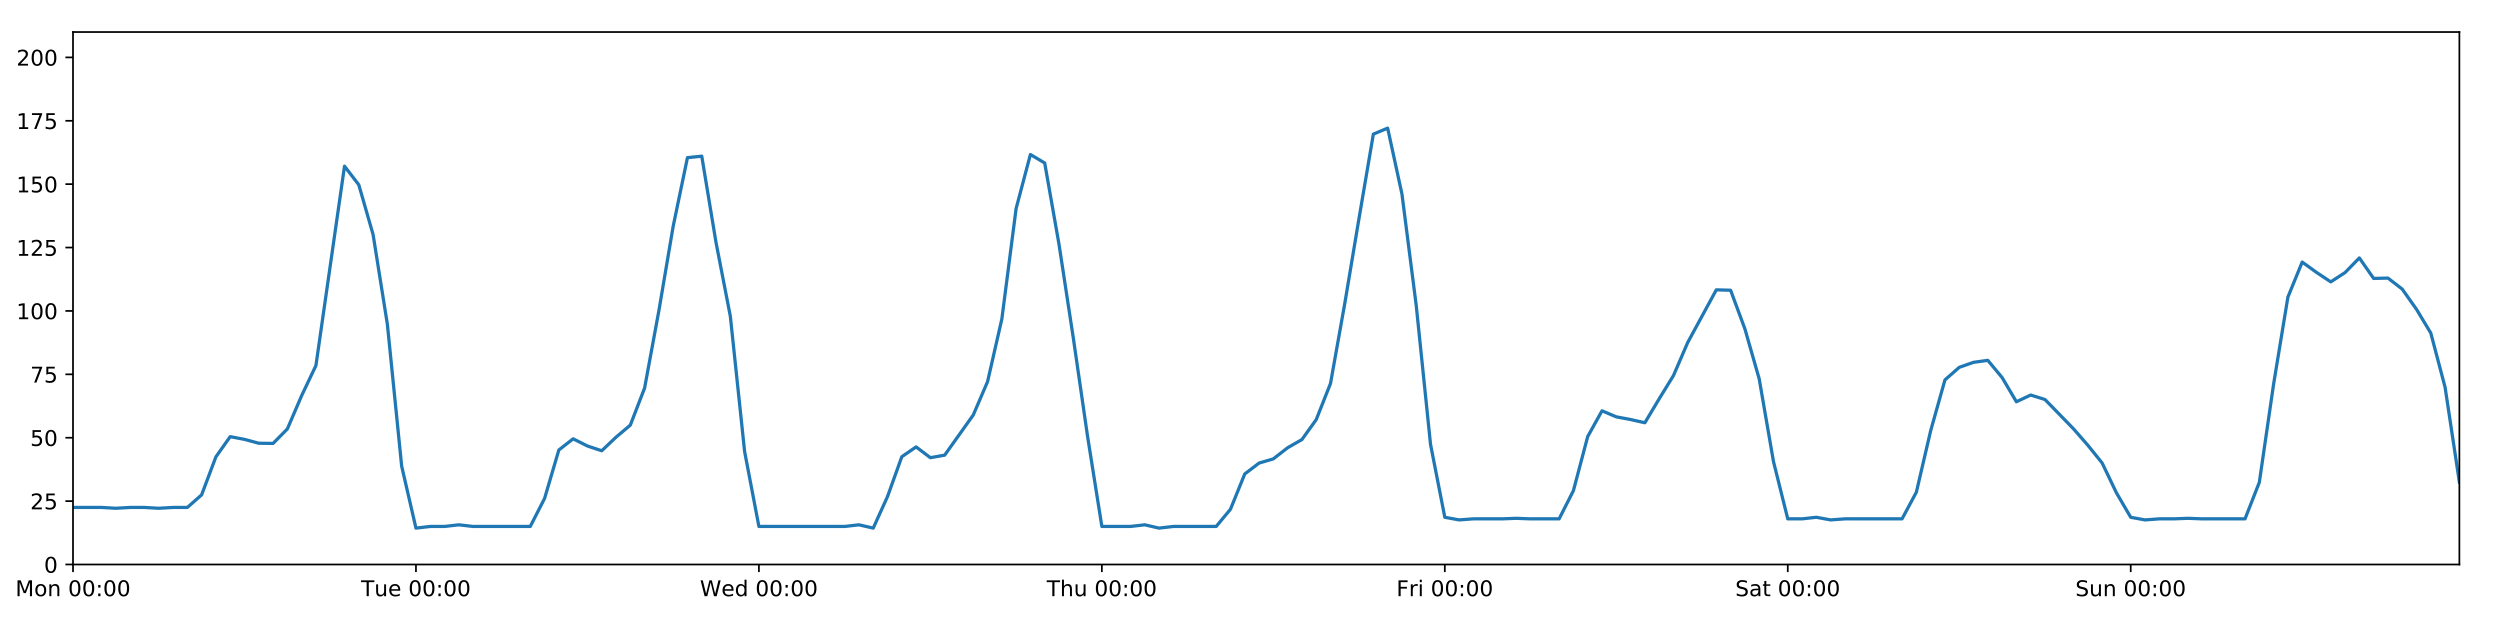
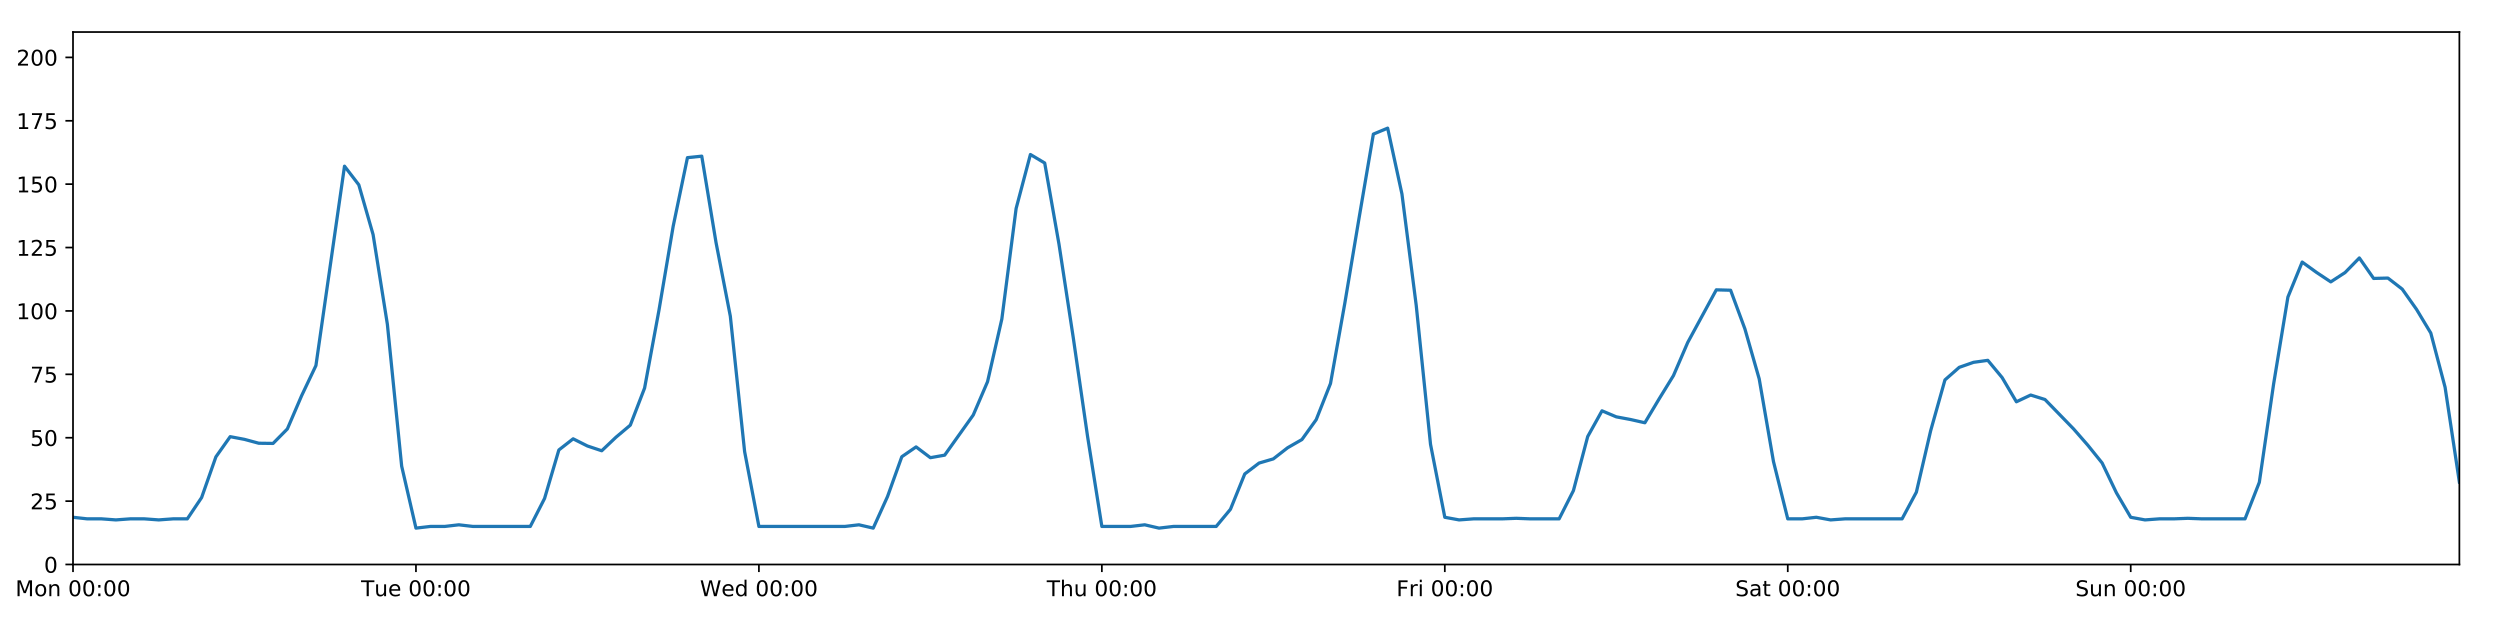
<svg xmlns="http://www.w3.org/2000/svg" xmlns:xlink="http://www.w3.org/1999/xlink" height="288pt" version="1.1" viewBox="0 0 1152 288" width="1152pt">
  <defs>
    <style type="text/css">
*{stroke-linecap:butt;stroke-linejoin:round;}
  </style>
  </defs>
  <g id="figure_1">
    <g id="patch_1">
      <path d="M 0 288  L 1152 288  L 1152 0  L 0 0  z " style="fill:#ffffff;" />
    </g>
    <g id="axes_1">
      <g id="patch_2">
        <path d="M 33.64 260.12  L 1133.28 260.12  L 1133.28 14.76  L 33.64 14.76  z " style="fill:#ffffff;" />
      </g>
      <g id="matplotlib.axis_1">
        <g id="xtick_1">
          <g id="line2d_1">
            <defs>
-               <path d="M 0 0  L 0 3.5  " id="me5c064a274" style="stroke:#000000;stroke-width:0.8;" />
-             </defs>
-             <g>
-               <use style="stroke:#000000;stroke-width:0.8;" x="33.64" xlink:href="#me5c064a274" y="260.12" />
+               <path d="M 0 0  L 0 3.5  " id="m47a510cca3" style="stroke:#000000;stroke-width:0.8;" />
+             </defs>
+             <g>
+               <use style="stroke:#000000;stroke-width:0.8;" x="33.64" xlink:href="#m47a510cca3" y="260.12" />
            </g>
          </g>
          <g id="text_1">
            <defs>
              <path d="M 9.812 72.906  L 24.516 72.906  L 43.109 23.297  L 61.812 72.906  L 76.516 72.906  L 76.516 0  L 66.891 0  L 66.891 64.016  L 48.094 14.016  L 38.188 14.016  L 19.391 64.016  L 19.391 0  L 9.812 0  z " id="DejaVuSans-77" />
              <path d="M 30.609 48.391  Q 23.391 48.391 19.188 42.75  Q 14.984 37.109 14.984 27.297  Q 14.984 17.484 19.156 11.844  Q 23.344 6.203 30.609 6.203  Q 37.797 6.203 41.984 11.859  Q 46.188 17.531 46.188 27.297  Q 46.188 37.016 41.984 42.703  Q 37.797 48.391 30.609 48.391  z M 30.609 56  Q 42.328 56 49.016 48.375  Q 55.719 40.766 55.719 27.297  Q 55.719 13.875 49.016 6.219  Q 42.328 -1.422 30.609 -1.422  Q 18.844 -1.422 12.172 6.219  Q 5.516 13.875 5.516 27.297  Q 5.516 40.766 12.172 48.375  Q 18.844 56 30.609 56  z " id="DejaVuSans-111" />
              <path d="M 54.891 33.016  L 54.891 0  L 45.906 0  L 45.906 32.719  Q 45.906 40.484 42.875 44.328  Q 39.844 48.188 33.797 48.188  Q 26.516 48.188 22.312 43.547  Q 18.109 38.922 18.109 30.906  L 18.109 0  L 9.078 0  L 9.078 54.688  L 18.109 54.688  L 18.109 46.188  Q 21.344 51.125 25.703 53.562  Q 30.078 56 35.797 56  Q 45.219 56 50.047 50.172  Q 54.891 44.344 54.891 33.016  z " id="DejaVuSans-110" />
              <path id="DejaVuSans-32" />
              <path d="M 31.781 66.406  Q 24.172 66.406 20.328 58.906  Q 16.5 51.422 16.5 36.375  Q 16.5 21.391 20.328 13.891  Q 24.172 6.391 31.781 6.391  Q 39.453 6.391 43.281 13.891  Q 47.125 21.391 47.125 36.375  Q 47.125 51.422 43.281 58.906  Q 39.453 66.406 31.781 66.406  z M 31.781 74.219  Q 44.047 74.219 50.516 64.516  Q 56.984 54.828 56.984 36.375  Q 56.984 17.969 50.516 8.266  Q 44.047 -1.422 31.781 -1.422  Q 19.531 -1.422 13.062 8.266  Q 6.594 17.969 6.594 36.375  Q 6.594 54.828 13.062 64.516  Q 19.531 74.219 31.781 74.219  z " id="DejaVuSans-48" />
              <path d="M 11.719 12.406  L 22.016 12.406  L 22.016 0  L 11.719 0  z M 11.719 51.703  L 22.016 51.703  L 22.016 39.312  L 11.719 39.312  z " id="DejaVuSans-58" />
            </defs>
            <g transform="translate(7.099375 274.7184)scale(0.1 -0.1)">
              <use xlink:href="#DejaVuSans-77" />
              <use x="86.279" xlink:href="#DejaVuSans-111" />
              <use x="147.461" xlink:href="#DejaVuSans-110" />
              <use x="210.84" xlink:href="#DejaVuSans-32" />
              <use x="242.627" xlink:href="#DejaVuSans-48" />
              <use x="306.25" xlink:href="#DejaVuSans-48" />
              <use x="369.873" xlink:href="#DejaVuSans-58" />
              <use x="403.564" xlink:href="#DejaVuSans-48" />
              <use x="467.188" xlink:href="#DejaVuSans-48" />
            </g>
          </g>
        </g>
        <g id="xtick_2">
          <g id="line2d_2">
            <g>
-               <use style="stroke:#000000;stroke-width:0.8;" x="191.672" xlink:href="#me5c064a274" y="260.12" />
+               <use style="stroke:#000000;stroke-width:0.8;" x="191.672" xlink:href="#m47a510cca3" y="260.12" />
            </g>
          </g>
          <g id="text_2">
            <defs>
              <path d="M -0.297 72.906  L 61.375 72.906  L 61.375 64.594  L 35.5 64.594  L 35.5 0  L 25.594 0  L 25.594 64.594  L -0.297 64.594  z " id="DejaVuSans-84" />
              <path d="M 8.5 21.578  L 8.5 54.688  L 17.484 54.688  L 17.484 21.922  Q 17.484 14.156 20.5 10.266  Q 23.531 6.391 29.594 6.391  Q 36.859 6.391 41.078 11.031  Q 45.312 15.672 45.312 23.688  L 45.312 54.688  L 54.297 54.688  L 54.297 0  L 45.312 0  L 45.312 8.406  Q 42.047 3.422 37.719 1  Q 33.406 -1.422 27.688 -1.422  Q 18.266 -1.422 13.375 4.438  Q 8.5 10.297 8.5 21.578  z M 31.109 56  z " id="DejaVuSans-117" />
              <path d="M 56.203 29.594  L 56.203 25.203  L 14.891 25.203  Q 15.484 15.922 20.484 11.062  Q 25.484 6.203 34.422 6.203  Q 39.594 6.203 44.453 7.469  Q 49.312 8.734 54.109 11.281  L 54.109 2.781  Q 49.266 0.734 44.188 -0.344  Q 39.109 -1.422 33.891 -1.422  Q 20.797 -1.422 13.156 6.188  Q 5.516 13.812 5.516 26.812  Q 5.516 40.234 12.766 48.109  Q 20.016 56 32.328 56  Q 43.359 56 49.781 48.891  Q 56.203 41.797 56.203 29.594  z M 47.219 32.234  Q 47.125 39.594 43.094 43.984  Q 39.062 48.391 32.422 48.391  Q 24.906 48.391 20.391 44.141  Q 15.875 39.891 15.188 32.172  z " id="DejaVuSans-101" />
            </defs>
            <g transform="translate(166.3862 274.7184)scale(0.1 -0.1)">
              <use xlink:href="#DejaVuSans-84" />
              <use x="60.85" xlink:href="#DejaVuSans-117" />
              <use x="124.229" xlink:href="#DejaVuSans-101" />
              <use x="185.752" xlink:href="#DejaVuSans-32" />
              <use x="217.539" xlink:href="#DejaVuSans-48" />
              <use x="281.162" xlink:href="#DejaVuSans-48" />
              <use x="344.785" xlink:href="#DejaVuSans-58" />
              <use x="378.477" xlink:href="#DejaVuSans-48" />
              <use x="442.1" xlink:href="#DejaVuSans-48" />
            </g>
          </g>
        </g>
        <g id="xtick_3">
          <g id="line2d_3">
            <g>
-               <use style="stroke:#000000;stroke-width:0.8;" x="349.704" xlink:href="#me5c064a274" y="260.12" />
+               <use style="stroke:#000000;stroke-width:0.8;" x="349.704" xlink:href="#m47a510cca3" y="260.12" />
            </g>
          </g>
          <g id="text_3">
            <defs>
              <path d="M 3.328 72.906  L 13.281 72.906  L 28.609 11.281  L 43.891 72.906  L 54.984 72.906  L 70.312 11.281  L 85.594 72.906  L 95.609 72.906  L 77.297 0  L 64.891 0  L 49.516 63.281  L 33.984 0  L 21.578 0  z " id="DejaVuSans-87" />
              <path d="M 45.406 46.391  L 45.406 75.984  L 54.391 75.984  L 54.391 0  L 45.406 0  L 45.406 8.203  Q 42.578 3.328 38.25 0.953  Q 33.938 -1.422 27.875 -1.422  Q 17.969 -1.422 11.734 6.484  Q 5.516 14.406 5.516 27.297  Q 5.516 40.188 11.734 48.094  Q 17.969 56 27.875 56  Q 33.938 56 38.25 53.625  Q 42.578 51.266 45.406 46.391  z M 14.797 27.297  Q 14.797 17.391 18.875 11.75  Q 22.953 6.109 30.078 6.109  Q 37.203 6.109 41.297 11.75  Q 45.406 17.391 45.406 27.297  Q 45.406 37.203 41.297 42.844  Q 37.203 48.484 30.078 48.484  Q 22.953 48.484 18.875 42.844  Q 14.797 37.203 14.797 27.297  z " id="DejaVuSans-100" />
            </defs>
            <g transform="translate(322.5151 274.7184)scale(0.1 -0.1)">
              <use xlink:href="#DejaVuSans-87" />
              <use x="98.799" xlink:href="#DejaVuSans-101" />
              <use x="160.322" xlink:href="#DejaVuSans-100" />
              <use x="223.799" xlink:href="#DejaVuSans-32" />
              <use x="255.586" xlink:href="#DejaVuSans-48" />
              <use x="319.209" xlink:href="#DejaVuSans-48" />
              <use x="382.832" xlink:href="#DejaVuSans-58" />
              <use x="416.523" xlink:href="#DejaVuSans-48" />
              <use x="480.146" xlink:href="#DejaVuSans-48" />
            </g>
          </g>
        </g>
        <g id="xtick_4">
          <g id="line2d_4">
            <g>
-               <use style="stroke:#000000;stroke-width:0.8;" x="507.736" xlink:href="#me5c064a274" y="260.12" />
+               <use style="stroke:#000000;stroke-width:0.8;" x="507.736" xlink:href="#m47a510cca3" y="260.12" />
            </g>
          </g>
          <g id="text_4">
            <defs>
              <path d="M 54.891 33.016  L 54.891 0  L 45.906 0  L 45.906 32.719  Q 45.906 40.484 42.875 44.328  Q 39.844 48.188 33.797 48.188  Q 26.516 48.188 22.312 43.547  Q 18.109 38.922 18.109 30.906  L 18.109 0  L 9.078 0  L 9.078 75.984  L 18.109 75.984  L 18.109 46.188  Q 21.344 51.125 25.703 53.562  Q 30.078 56 35.797 56  Q 45.219 56 50.047 50.172  Q 54.891 44.344 54.891 33.016  z " id="DejaVuSans-104" />
            </defs>
            <g transform="translate(482.3464 274.7184)scale(0.1 -0.1)">
              <use xlink:href="#DejaVuSans-84" />
              <use x="61.084" xlink:href="#DejaVuSans-104" />
              <use x="124.463" xlink:href="#DejaVuSans-117" />
              <use x="187.842" xlink:href="#DejaVuSans-32" />
              <use x="219.629" xlink:href="#DejaVuSans-48" />
              <use x="283.252" xlink:href="#DejaVuSans-48" />
              <use x="346.875" xlink:href="#DejaVuSans-58" />
              <use x="380.566" xlink:href="#DejaVuSans-48" />
              <use x="444.189" xlink:href="#DejaVuSans-48" />
            </g>
          </g>
        </g>
        <g id="xtick_5">
          <g id="line2d_5">
            <g>
-               <use style="stroke:#000000;stroke-width:0.8;" x="665.768" xlink:href="#me5c064a274" y="260.12" />
+               <use style="stroke:#000000;stroke-width:0.8;" x="665.768" xlink:href="#m47a510cca3" y="260.12" />
            </g>
          </g>
          <g id="text_5">
            <defs>
              <path d="M 9.812 72.906  L 51.703 72.906  L 51.703 64.594  L 19.672 64.594  L 19.672 43.109  L 48.578 43.109  L 48.578 34.812  L 19.672 34.812  L 19.672 0  L 9.812 0  z " id="DejaVuSans-70" />
              <path d="M 41.109 46.297  Q 39.594 47.172 37.812 47.578  Q 36.031 48 33.891 48  Q 26.266 48 22.188 43.047  Q 18.109 38.094 18.109 28.812  L 18.109 0  L 9.078 0  L 9.078 54.688  L 18.109 54.688  L 18.109 46.188  Q 20.953 51.172 25.484 53.578  Q 30.031 56 36.531 56  Q 37.453 56 38.578 55.875  Q 39.703 55.766 41.062 55.516  z " id="DejaVuSans-114" />
              <path d="M 9.422 54.688  L 18.406 54.688  L 18.406 0  L 9.422 0  z M 9.422 75.984  L 18.406 75.984  L 18.406 64.594  L 9.422 64.594  z " id="DejaVuSans-105" />
            </defs>
            <g transform="translate(643.4551 274.7184)scale(0.1 -0.1)">
              <use xlink:href="#DejaVuSans-70" />
              <use x="57.41" xlink:href="#DejaVuSans-114" />
              <use x="98.523" xlink:href="#DejaVuSans-105" />
              <use x="126.307" xlink:href="#DejaVuSans-32" />
              <use x="158.094" xlink:href="#DejaVuSans-48" />
              <use x="221.717" xlink:href="#DejaVuSans-48" />
              <use x="285.34" xlink:href="#DejaVuSans-58" />
              <use x="319.031" xlink:href="#DejaVuSans-48" />
              <use x="382.654" xlink:href="#DejaVuSans-48" />
            </g>
          </g>
        </g>
        <g id="xtick_6">
          <g id="line2d_6">
            <g>
-               <use style="stroke:#000000;stroke-width:0.8;" x="823.8" xlink:href="#me5c064a274" y="260.12" />
+               <use style="stroke:#000000;stroke-width:0.8;" x="823.8" xlink:href="#m47a510cca3" y="260.12" />
            </g>
          </g>
          <g id="text_6">
            <defs>
              <path d="M 53.516 70.516  L 53.516 60.891  Q 47.906 63.578 42.922 64.891  Q 37.938 66.219 33.297 66.219  Q 25.25 66.219 20.875 63.094  Q 16.5 59.969 16.5 54.203  Q 16.5 49.359 19.406 46.891  Q 22.312 44.438 30.422 42.922  L 36.375 41.703  Q 47.406 39.594 52.656 34.297  Q 57.906 29 57.906 20.125  Q 57.906 9.516 50.797 4.047  Q 43.703 -1.422 29.984 -1.422  Q 24.812 -1.422 18.969 -0.25  Q 13.141 0.922 6.891 3.219  L 6.891 13.375  Q 12.891 10.016 18.656 8.297  Q 24.422 6.594 29.984 6.594  Q 38.422 6.594 43.016 9.906  Q 47.609 13.234 47.609 19.391  Q 47.609 24.75 44.312 27.781  Q 41.016 30.812 33.5 32.328  L 27.484 33.5  Q 16.453 35.688 11.516 40.375  Q 6.594 45.062 6.594 53.422  Q 6.594 63.094 13.406 68.656  Q 20.219 74.219 32.172 74.219  Q 37.312 74.219 42.625 73.281  Q 47.953 72.359 53.516 70.516  z " id="DejaVuSans-83" />
              <path d="M 34.281 27.484  Q 23.391 27.484 19.188 25  Q 14.984 22.516 14.984 16.5  Q 14.984 11.719 18.141 8.906  Q 21.297 6.109 26.703 6.109  Q 34.188 6.109 38.703 11.406  Q 43.219 16.703 43.219 25.484  L 43.219 27.484  z M 52.203 31.203  L 52.203 0  L 43.219 0  L 43.219 8.297  Q 40.141 3.328 35.547 0.953  Q 30.953 -1.422 24.312 -1.422  Q 15.922 -1.422 10.953 3.297  Q 6 8.016 6 15.922  Q 6 25.141 12.172 29.828  Q 18.359 34.516 30.609 34.516  L 43.219 34.516  L 43.219 35.406  Q 43.219 41.609 39.141 45  Q 35.062 48.391 27.688 48.391  Q 23 48.391 18.547 47.266  Q 14.109 46.141 10.016 43.891  L 10.016 52.203  Q 14.938 54.109 19.578 55.047  Q 24.219 56 28.609 56  Q 40.484 56 46.344 49.844  Q 52.203 43.703 52.203 31.203  z " id="DejaVuSans-97" />
              <path d="M 18.312 70.219  L 18.312 54.688  L 36.812 54.688  L 36.812 47.703  L 18.312 47.703  L 18.312 18.016  Q 18.312 11.328 20.141 9.422  Q 21.969 7.516 27.594 7.516  L 36.812 7.516  L 36.812 0  L 27.594 0  Q 17.188 0 13.234 3.875  Q 9.281 7.766 9.281 18.016  L 9.281 47.703  L 2.688 47.703  L 2.688 54.688  L 9.281 54.688  L 9.281 70.219  z " id="DejaVuSans-116" />
            </defs>
            <g transform="translate(799.6036 274.7184)scale(0.1 -0.1)">
              <use xlink:href="#DejaVuSans-83" />
              <use x="63.477" xlink:href="#DejaVuSans-97" />
              <use x="124.756" xlink:href="#DejaVuSans-116" />
              <use x="163.965" xlink:href="#DejaVuSans-32" />
              <use x="195.752" xlink:href="#DejaVuSans-48" />
              <use x="259.375" xlink:href="#DejaVuSans-48" />
              <use x="322.998" xlink:href="#DejaVuSans-58" />
              <use x="356.689" xlink:href="#DejaVuSans-48" />
              <use x="420.312" xlink:href="#DejaVuSans-48" />
            </g>
          </g>
        </g>
        <g id="xtick_7">
          <g id="line2d_7">
            <g>
-               <use style="stroke:#000000;stroke-width:0.8;" x="981.833" xlink:href="#me5c064a274" y="260.12" />
+               <use style="stroke:#000000;stroke-width:0.8;" x="981.833" xlink:href="#m47a510cca3" y="260.12" />
            </g>
          </g>
          <g id="text_7">
            <g transform="translate(956.3224 274.7184)scale(0.1 -0.1)">
              <use xlink:href="#DejaVuSans-83" />
              <use x="63.477" xlink:href="#DejaVuSans-117" />
              <use x="126.855" xlink:href="#DejaVuSans-110" />
              <use x="190.234" xlink:href="#DejaVuSans-32" />
              <use x="222.021" xlink:href="#DejaVuSans-48" />
              <use x="285.645" xlink:href="#DejaVuSans-48" />
              <use x="349.268" xlink:href="#DejaVuSans-58" />
              <use x="382.959" xlink:href="#DejaVuSans-48" />
              <use x="446.582" xlink:href="#DejaVuSans-48" />
            </g>
          </g>
        </g>
      </g>
      <g id="matplotlib.axis_2">
        <g id="ytick_1">
          <g id="line2d_8">
            <defs>
-               <path d="M 0 0  L -3.5 0  " id="m6f4bf4ca00" style="stroke:#000000;stroke-width:0.8;" />
-             </defs>
-             <g>
-               <use style="stroke:#000000;stroke-width:0.8;" x="33.64" xlink:href="#m6f4bf4ca00" y="260.12" />
+               <path d="M 0 0  L -3.5 0  " id="m6c09ef76bb" style="stroke:#000000;stroke-width:0.8;" />
+             </defs>
+             <g>
+               <use style="stroke:#000000;stroke-width:0.8;" x="33.64" xlink:href="#m6c09ef76bb" y="260.12" />
            </g>
          </g>
          <g id="text_8">
            <g transform="translate(20.2775 263.9192)scale(0.1 -0.1)">
              <use xlink:href="#DejaVuSans-48" />
            </g>
          </g>
        </g>
        <g id="ytick_2">
          <g id="line2d_9">
            <g>
-               <use style="stroke:#000000;stroke-width:0.8;" x="33.64" xlink:href="#m6f4bf4ca00" y="230.91" />
+               <use style="stroke:#000000;stroke-width:0.8;" x="33.64" xlink:href="#m6c09ef76bb" y="230.91" />
            </g>
          </g>
          <g id="text_9">
            <defs>
              <path d="M 19.188 8.297  L 53.609 8.297  L 53.609 0  L 7.328 0  L 7.328 8.297  Q 12.938 14.109 22.625 23.891  Q 32.328 33.688 34.812 36.531  Q 39.547 41.844 41.422 45.531  Q 43.312 49.219 43.312 52.781  Q 43.312 58.594 39.234 62.25  Q 35.156 65.922 28.609 65.922  Q 23.969 65.922 18.812 64.312  Q 13.672 62.703 7.812 59.422  L 7.812 69.391  Q 13.766 71.781 18.938 73  Q 24.125 74.219 28.422 74.219  Q 39.75 74.219 46.484 68.547  Q 53.219 62.891 53.219 53.422  Q 53.219 48.922 51.531 44.891  Q 49.859 40.875 45.406 35.406  Q 44.188 33.984 37.641 27.219  Q 31.109 20.453 19.188 8.297  z " id="DejaVuSans-50" />
              <path d="M 10.797 72.906  L 49.516 72.906  L 49.516 64.594  L 19.828 64.594  L 19.828 46.734  Q 21.969 47.469 24.109 47.828  Q 26.266 48.188 28.422 48.188  Q 40.625 48.188 47.75 41.5  Q 54.891 34.812 54.891 23.391  Q 54.891 11.625 47.562 5.094  Q 40.234 -1.422 26.906 -1.422  Q 22.312 -1.422 17.547 -0.641  Q 12.797 0.141 7.719 1.703  L 7.719 11.625  Q 12.109 9.234 16.797 8.062  Q 21.484 6.891 26.703 6.891  Q 35.156 6.891 40.078 11.328  Q 45.016 15.766 45.016 23.391  Q 45.016 31 40.078 35.438  Q 35.156 39.891 26.703 39.891  Q 22.75 39.891 18.812 39.016  Q 14.891 38.141 10.797 36.281  z " id="DejaVuSans-53" />
            </defs>
            <g transform="translate(13.915 234.7097)scale(0.1 -0.1)">
              <use xlink:href="#DejaVuSans-50" />
              <use x="63.623" xlink:href="#DejaVuSans-53" />
            </g>
          </g>
        </g>
        <g id="ytick_3">
          <g id="line2d_10">
            <g>
-               <use style="stroke:#000000;stroke-width:0.8;" x="33.64" xlink:href="#m6f4bf4ca00" y="201.701" />
+               <use style="stroke:#000000;stroke-width:0.8;" x="33.64" xlink:href="#m6c09ef76bb" y="201.701" />
            </g>
          </g>
          <g id="text_10">
            <g transform="translate(13.915 205.5002)scale(0.1 -0.1)">
              <use xlink:href="#DejaVuSans-53" />
              <use x="63.623" xlink:href="#DejaVuSans-48" />
            </g>
          </g>
        </g>
        <g id="ytick_4">
          <g id="line2d_11">
            <g>
-               <use style="stroke:#000000;stroke-width:0.8;" x="33.64" xlink:href="#m6f4bf4ca00" y="172.491" />
+               <use style="stroke:#000000;stroke-width:0.8;" x="33.64" xlink:href="#m6c09ef76bb" y="172.491" />
            </g>
          </g>
          <g id="text_11">
            <defs>
              <path d="M 8.203 72.906  L 55.078 72.906  L 55.078 68.703  L 28.609 0  L 18.312 0  L 43.219 64.594  L 8.203 64.594  z " id="DejaVuSans-55" />
            </defs>
            <g transform="translate(13.915 176.2906)scale(0.1 -0.1)">
              <use xlink:href="#DejaVuSans-55" />
              <use x="63.623" xlink:href="#DejaVuSans-53" />
            </g>
          </g>
        </g>
        <g id="ytick_5">
          <g id="line2d_12">
            <g>
-               <use style="stroke:#000000;stroke-width:0.8;" x="33.64" xlink:href="#m6f4bf4ca00" y="143.282" />
+               <use style="stroke:#000000;stroke-width:0.8;" x="33.64" xlink:href="#m6c09ef76bb" y="143.282" />
            </g>
          </g>
          <g id="text_12">
            <defs>
              <path d="M 12.406 8.297  L 28.516 8.297  L 28.516 63.922  L 10.984 60.406  L 10.984 69.391  L 28.422 72.906  L 38.281 72.906  L 38.281 8.297  L 54.391 8.297  L 54.391 0  L 12.406 0  z " id="DejaVuSans-49" />
            </defs>
            <g transform="translate(7.5525 147.0811)scale(0.1 -0.1)">
              <use xlink:href="#DejaVuSans-49" />
              <use x="63.623" xlink:href="#DejaVuSans-48" />
              <use x="127.246" xlink:href="#DejaVuSans-48" />
            </g>
          </g>
        </g>
        <g id="ytick_6">
          <g id="line2d_13">
            <g>
-               <use style="stroke:#000000;stroke-width:0.8;" x="33.64" xlink:href="#m6f4bf4ca00" y="114.072" />
+               <use style="stroke:#000000;stroke-width:0.8;" x="33.64" xlink:href="#m6c09ef76bb" y="114.072" />
            </g>
          </g>
          <g id="text_13">
            <g transform="translate(7.5525 117.8716)scale(0.1 -0.1)">
              <use xlink:href="#DejaVuSans-49" />
              <use x="63.623" xlink:href="#DejaVuSans-50" />
              <use x="127.246" xlink:href="#DejaVuSans-53" />
            </g>
          </g>
        </g>
        <g id="ytick_7">
          <g id="line2d_14">
            <g>
-               <use style="stroke:#000000;stroke-width:0.8;" x="33.64" xlink:href="#m6f4bf4ca00" y="84.863" />
+               <use style="stroke:#000000;stroke-width:0.8;" x="33.64" xlink:href="#m6c09ef76bb" y="84.863" />
            </g>
          </g>
          <g id="text_14">
            <g transform="translate(7.5525 88.66208)scale(0.1 -0.1)">
              <use xlink:href="#DejaVuSans-49" />
              <use x="63.623" xlink:href="#DejaVuSans-53" />
              <use x="127.246" xlink:href="#DejaVuSans-48" />
            </g>
          </g>
        </g>
        <g id="ytick_8">
          <g id="line2d_15">
            <g>
-               <use style="stroke:#000000;stroke-width:0.8;" x="33.64" xlink:href="#m6f4bf4ca00" y="55.653" />
+               <use style="stroke:#000000;stroke-width:0.8;" x="33.64" xlink:href="#m6c09ef76bb" y="55.653" />
            </g>
          </g>
          <g id="text_15">
            <g transform="translate(7.5525 59.45255)scale(0.1 -0.1)">
              <use xlink:href="#DejaVuSans-49" />
              <use x="63.623" xlink:href="#DejaVuSans-55" />
              <use x="127.246" xlink:href="#DejaVuSans-53" />
            </g>
          </g>
        </g>
        <g id="ytick_9">
          <g id="line2d_16">
            <g>
-               <use style="stroke:#000000;stroke-width:0.8;" x="33.64" xlink:href="#m6f4bf4ca00" y="26.444" />
+               <use style="stroke:#000000;stroke-width:0.8;" x="33.64" xlink:href="#m6c09ef76bb" y="26.444" />
            </g>
          </g>
          <g id="text_16">
            <g transform="translate(7.5525 30.24303)scale(0.1 -0.1)">
              <use xlink:href="#DejaVuSans-50" />
              <use x="63.623" xlink:href="#DejaVuSans-48" />
              <use x="127.246" xlink:href="#DejaVuSans-48" />
            </g>
          </g>
        </g>
      </g>
      <g id="line2d_17">
-         <path clip-path="url(#p9ec49d69b4)" d="M 33.64 233.831  L 46.809 233.831  L 53.394 234.212  L 59.979 233.831  L 66.563 233.831  L 73.148 234.212  L 79.733 233.831  L 86.317 233.831  L 92.902 228.038  L 99.487 210.517  L 106.071 201.214  L 112.656 202.463  L 119.241 204.241  L 125.825 204.33  L 132.41 197.66  L 138.995 182.316  L 145.579 168.451  L 158.749 76.583  L 165.333 85.155  L 171.918 108.084  L 178.503 149.442  L 185.087 214.797  L 191.672 243.356  L 198.257 242.594  L 204.841 242.594  L 211.426 241.832  L 218.011 242.594  L 244.349 242.594  L 250.934 229.689  L 257.519 207.348  L 264.103 202.209  L 270.688 205.511  L 277.273 207.71  L 283.857 201.458  L 290.442 195.912  L 297.027 178.82  L 303.611 143.176  L 310.196 104.287  L 316.781 72.644  L 323.366 71.962  L 329.95 111.789  L 336.535 145.72  L 343.12 208.102  L 349.704 242.594  L 389.212 242.594  L 395.797 241.832  L 402.382 243.356  L 408.966 228.817  L 415.551 210.464  L 422.136 205.936  L 428.72 210.902  L 435.305 209.734  L 448.474 191.236  L 455.059 175.895  L 461.644 147.03  L 468.228 96.06  L 474.813 71.198  L 481.398 75.109  L 487.982 112.532  L 494.567 155.647  L 501.152 201.117  L 507.736 242.594  L 520.906 242.594  L 527.49 241.832  L 534.075 243.356  L 540.66 242.594  L 560.414 242.594  L 566.998 234.659  L 573.583 218.399  L 580.168 213.385  L 586.752 211.454  L 593.337 206.324  L 599.922 202.551  L 606.506 193.376  L 613.091 176.727  L 619.676 139.825  L 626.26 100.458  L 632.845 61.8  L 639.43 59.052  L 646.014 89.39  L 652.599 140.757  L 659.184 204.739  L 665.768 238.364  L 672.353 239.573  L 678.938 239.089  L 692.107 239.089  L 698.692 238.839  L 705.276 239.089  L 718.446 239.089  L 725.03 226.081  L 731.615 201.156  L 738.2 189.308  L 744.784 192.081  L 751.369 193.314  L 757.954 194.808  L 764.538 183.786  L 771.123 173.076  L 777.708 157.803  L 790.877 133.559  L 797.462 133.74  L 804.046 151.538  L 810.631 174.556  L 817.216 212.675  L 823.8 239.089  L 830.385 239.089  L 836.97 238.364  L 843.554 239.573  L 850.139 239.089  L 876.478 239.089  L 883.063 226.782  L 889.647 198.488  L 896.232 175.062  L 902.817 169.268  L 909.401 166.961  L 915.986 166.045  L 922.571 173.971  L 929.155 185.135  L 935.74 182.033  L 942.325 184.092  L 955.494 197.632  L 962.079 205.167  L 968.663 213.344  L 975.248 227.094  L 981.833 238.364  L 988.417 239.573  L 995.002 239.089  L 1001.587 239.089  L 1008.171 238.839  L 1014.756 239.089  L 1034.51 239.089  L 1041.095 222.264  L 1047.679 176.964  L 1054.264 136.898  L 1060.849 120.76  L 1067.433 125.514  L 1074.018 129.884  L 1080.603 125.595  L 1087.187 118.863  L 1093.772 128.302  L 1100.357 128.133  L 1106.941 133.225  L 1113.526 142.542  L 1120.111 153.475  L 1126.695 178.454  L 1133.28 222.148  L 1133.28 222.148  " style="fill:none;stroke:#1f77b4;stroke-linecap:square;stroke-width:1.5;" />
+         <path clip-path="url(#p08c9bc1526)" d="M 33.64 238.364  L 40.225 239.089  L 46.809 239.089  L 53.394 239.573  L 59.979 239.089  L 66.563 239.089  L 73.148 239.573  L 79.733 239.089  L 86.317 239.089  L 92.902 229.275  L 99.487 210.517  L 106.071 201.214  L 112.656 202.463  L 119.241 204.241  L 125.825 204.33  L 132.41 197.66  L 138.995 182.316  L 145.579 168.451  L 158.749 76.583  L 165.333 85.155  L 171.918 108.084  L 178.503 149.442  L 185.087 214.797  L 191.672 243.356  L 198.257 242.594  L 204.841 242.594  L 211.426 241.832  L 218.011 242.594  L 244.349 242.594  L 250.934 229.689  L 257.519 207.348  L 264.103 202.209  L 270.688 205.511  L 277.273 207.71  L 283.857 201.458  L 290.442 195.912  L 297.027 178.82  L 303.611 143.176  L 310.196 104.287  L 316.781 72.644  L 323.366 71.962  L 329.95 111.789  L 336.535 145.72  L 343.12 208.102  L 349.704 242.594  L 389.212 242.594  L 395.797 241.832  L 402.382 243.356  L 408.966 228.817  L 415.551 210.464  L 422.136 205.936  L 428.72 210.902  L 435.305 209.734  L 448.474 191.236  L 455.059 175.895  L 461.644 147.03  L 468.228 96.06  L 474.813 71.198  L 481.398 75.109  L 487.982 112.532  L 494.567 155.647  L 501.152 201.117  L 507.736 242.594  L 520.906 242.594  L 527.49 241.832  L 534.075 243.356  L 540.66 242.594  L 560.414 242.594  L 566.998 234.659  L 573.583 218.399  L 580.168 213.385  L 586.752 211.454  L 593.337 206.324  L 599.922 202.551  L 606.506 193.376  L 613.091 176.727  L 619.676 139.825  L 626.26 100.458  L 632.845 61.8  L 639.43 59.052  L 646.014 89.39  L 652.599 140.757  L 659.184 204.739  L 665.768 238.364  L 672.353 239.573  L 678.938 239.089  L 692.107 239.089  L 698.692 238.839  L 705.276 239.089  L 718.446 239.089  L 725.03 226.081  L 731.615 201.156  L 738.2 189.308  L 744.784 192.081  L 751.369 193.314  L 757.954 194.808  L 764.538 183.786  L 771.123 173.076  L 777.708 157.803  L 790.877 133.559  L 797.462 133.74  L 804.046 151.538  L 810.631 174.556  L 817.216 212.675  L 823.8 239.089  L 830.385 239.089  L 836.97 238.364  L 843.554 239.573  L 850.139 239.089  L 876.478 239.089  L 883.063 226.782  L 889.647 198.488  L 896.232 175.062  L 902.817 169.268  L 909.401 166.961  L 915.986 166.045  L 922.571 173.971  L 929.155 185.135  L 935.74 182.033  L 942.325 184.092  L 955.494 197.632  L 962.079 205.167  L 968.663 213.344  L 975.248 227.094  L 981.833 238.364  L 988.417 239.573  L 995.002 239.089  L 1001.587 239.089  L 1008.171 238.839  L 1014.756 239.089  L 1034.51 239.089  L 1041.095 222.264  L 1047.679 176.964  L 1054.264 136.898  L 1060.849 120.76  L 1067.433 125.514  L 1074.018 129.884  L 1080.603 125.595  L 1087.187 118.863  L 1093.772 128.302  L 1100.357 128.133  L 1106.941 133.225  L 1113.526 142.542  L 1120.111 153.475  L 1126.695 178.454  L 1133.28 222.148  L 1133.28 222.148  " style="fill:none;stroke:#1f77b4;stroke-linecap:square;stroke-width:1.5;" />
      </g>
      <g id="patch_3">
        <path d="M 33.64 260.12  L 33.64 14.76  " style="fill:none;stroke:#000000;stroke-linecap:square;stroke-linejoin:miter;stroke-width:0.8;" />
      </g>
      <g id="patch_4">
        <path d="M 1133.28 260.12  L 1133.28 14.76  " style="fill:none;stroke:#000000;stroke-linecap:square;stroke-linejoin:miter;stroke-width:0.8;" />
      </g>
      <g id="patch_5">
        <path d="M 33.64 260.12  L 1133.28 260.12  " style="fill:none;stroke:#000000;stroke-linecap:square;stroke-linejoin:miter;stroke-width:0.8;" />
      </g>
      <g id="patch_6">
        <path d="M 33.64 14.76  L 1133.28 14.76  " style="fill:none;stroke:#000000;stroke-linecap:square;stroke-linejoin:miter;stroke-width:0.8;" />
      </g>
    </g>
  </g>
  <defs>
-     <clipPath id="p9ec49d69b4">
+     <clipPath id="p08c9bc1526">
      <rect height="245.36" width="1099.64" x="33.64" y="14.76" />
    </clipPath>
  </defs>
</svg>
